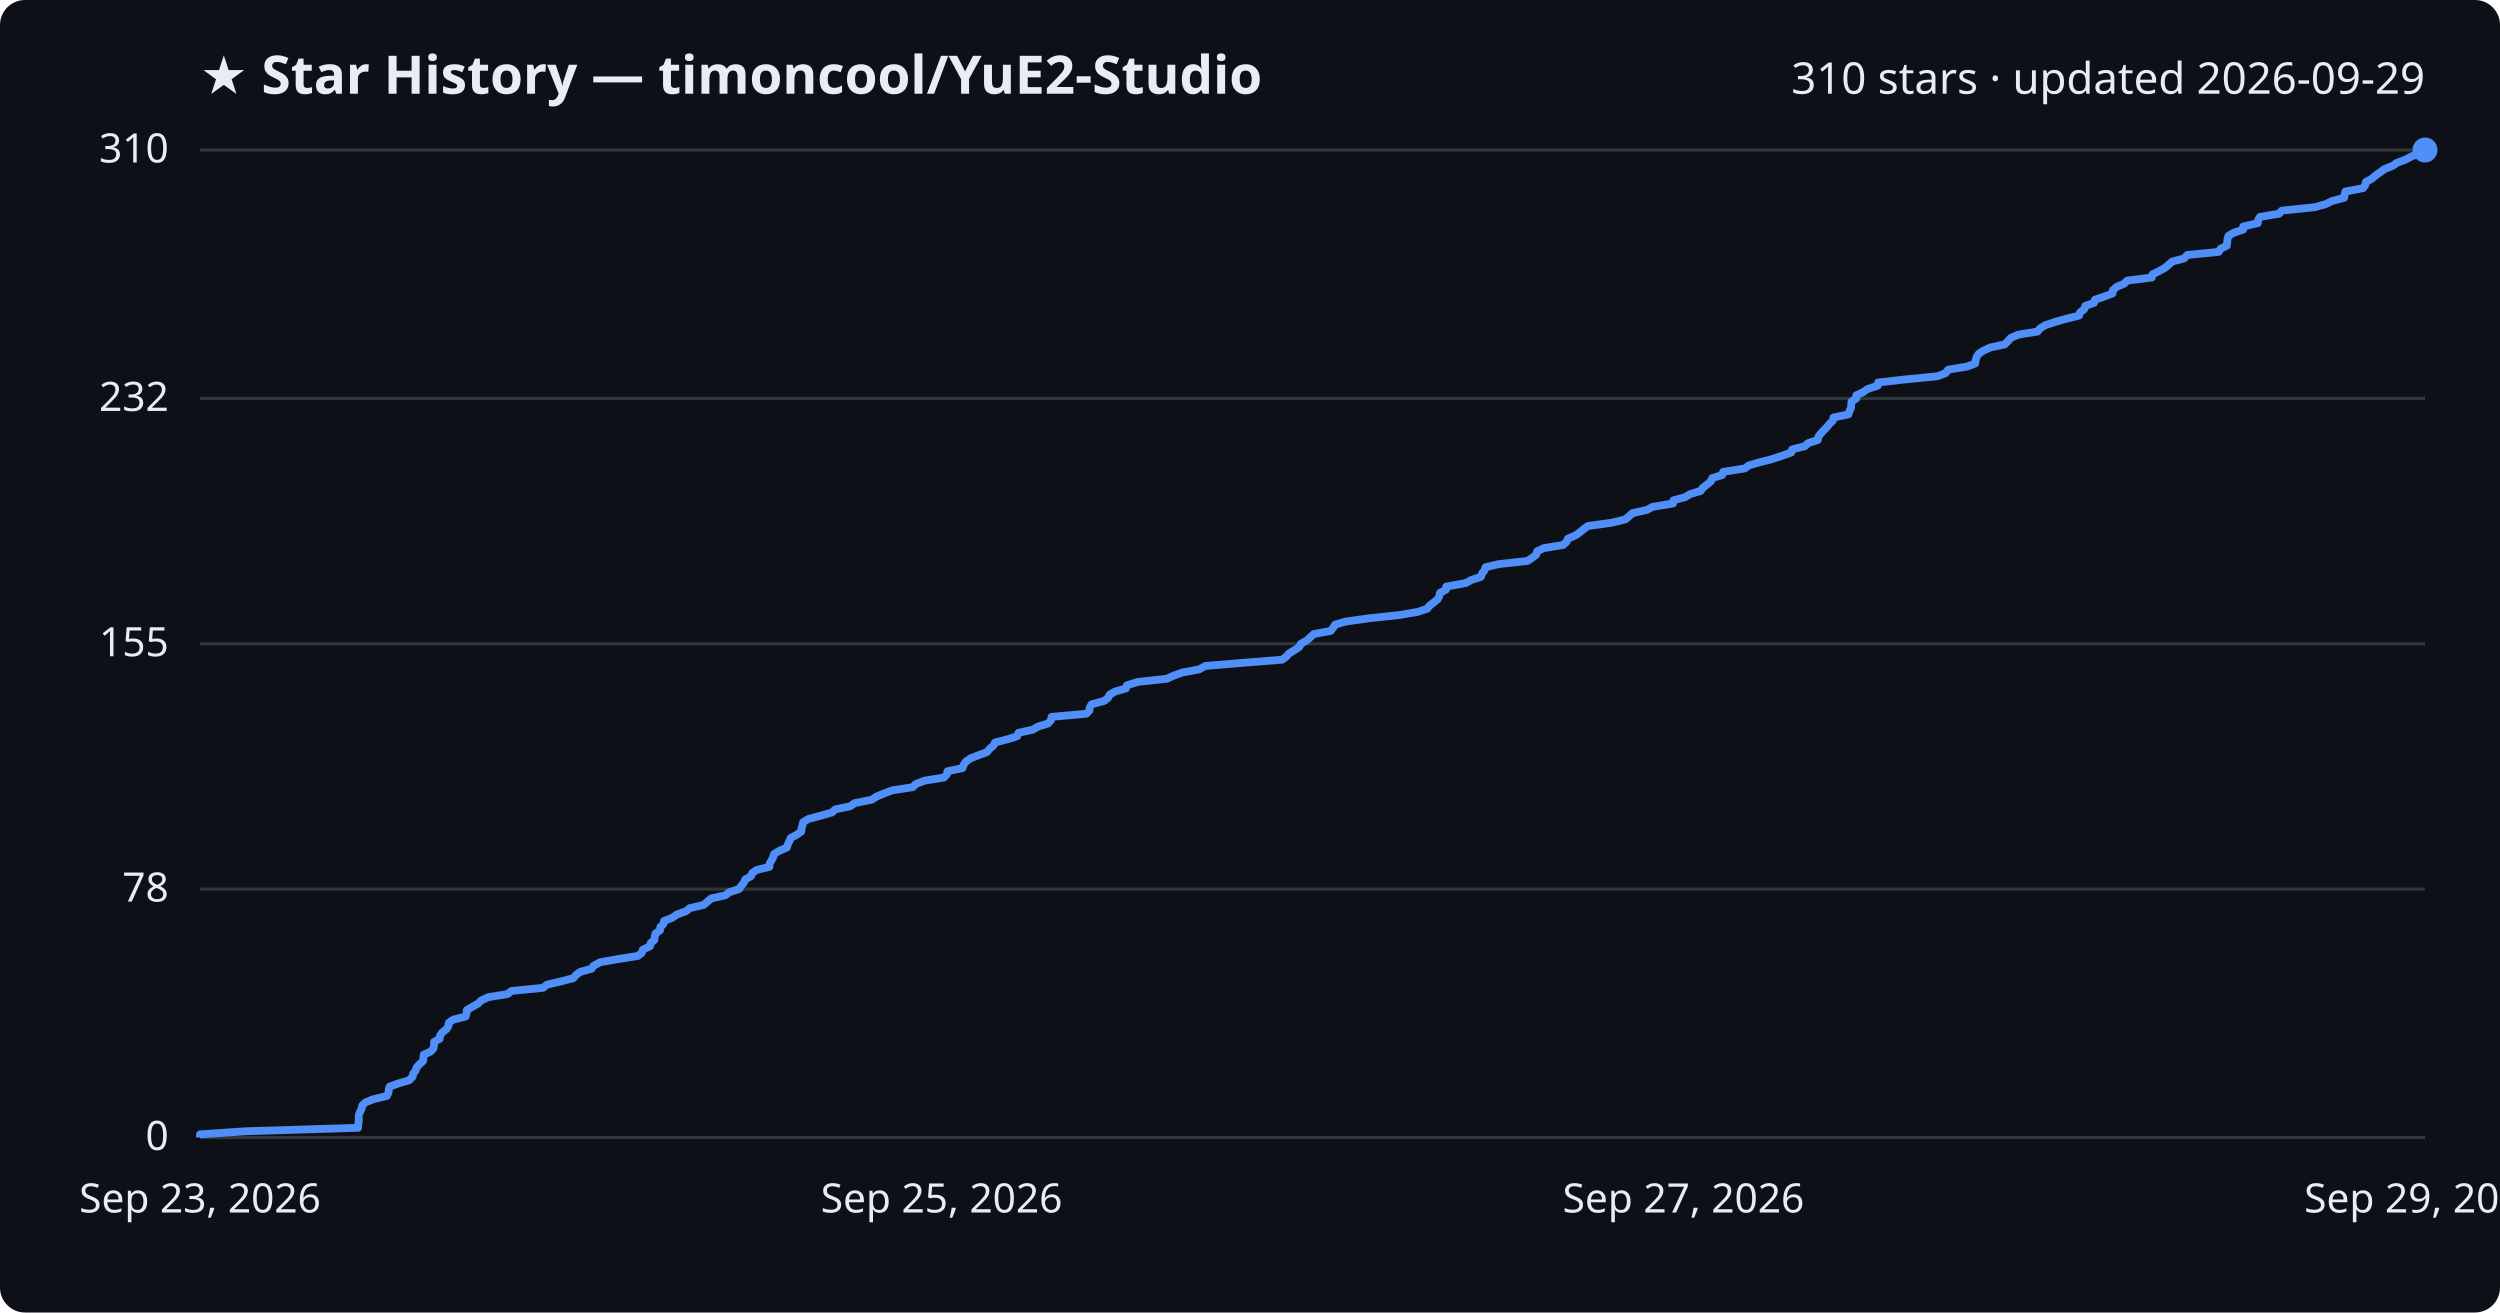
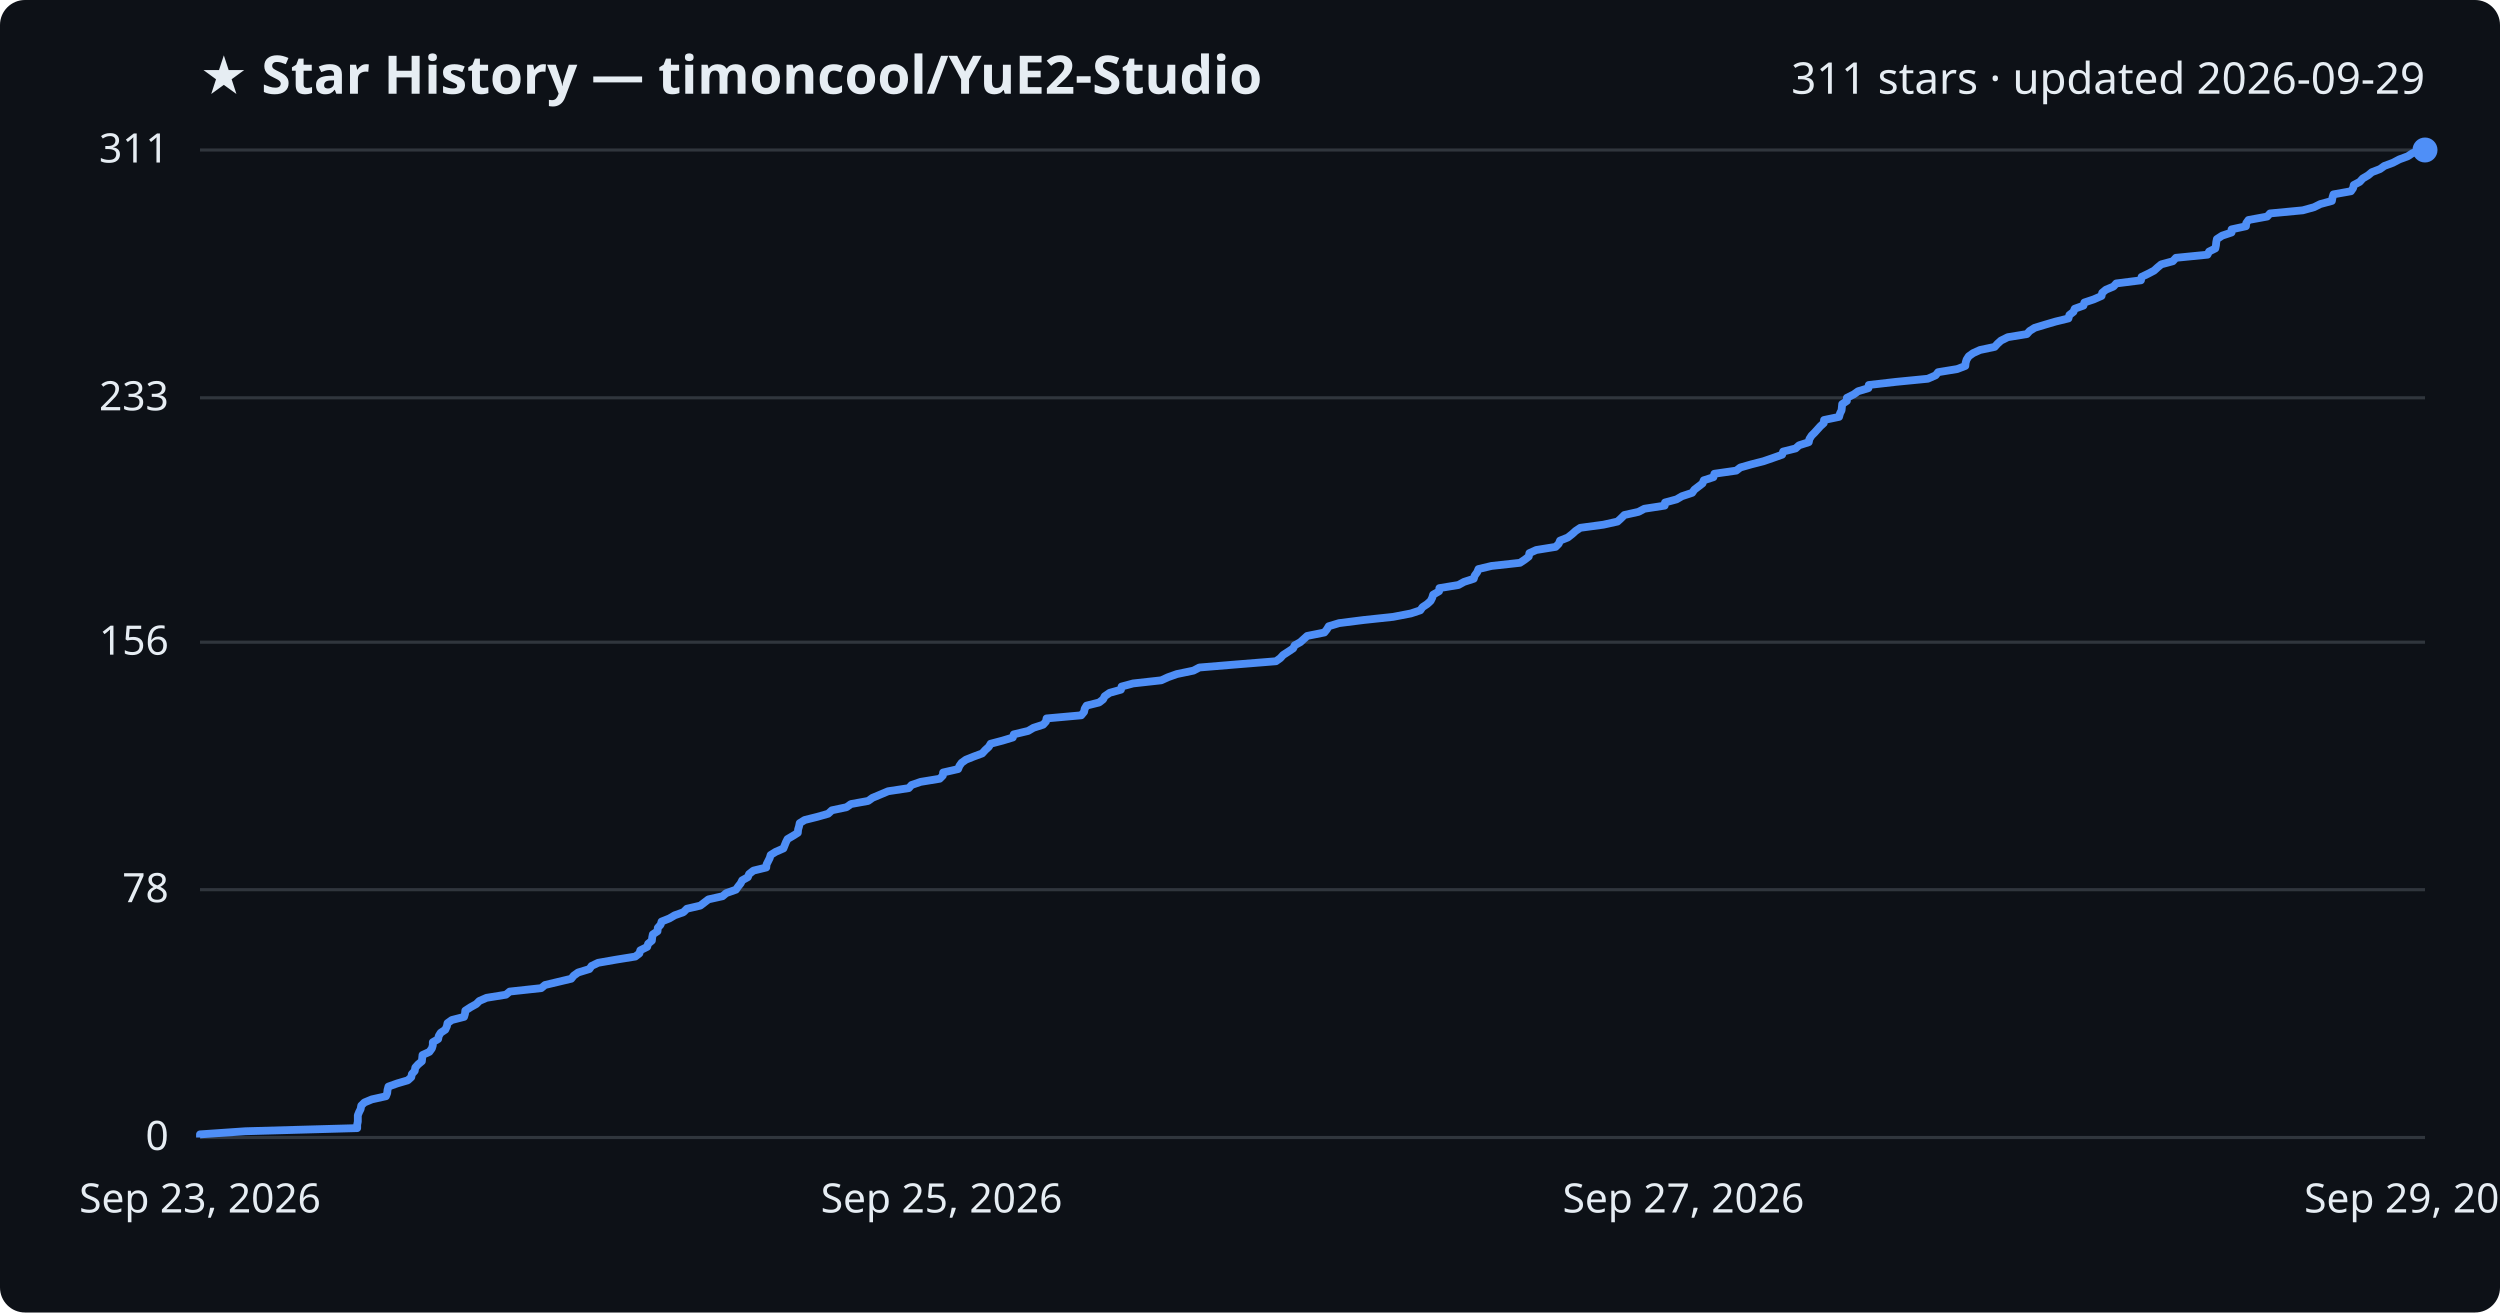
<svg xmlns="http://www.w3.org/2000/svg" viewBox="0 0 800 420" font-family="Segoe UI, sans-serif">
  <rect width="800" height="420" fill="#0d1117" rx="8" />
  <text x="64" y="30" fill="#e6edf3" font-size="17" font-weight="700">★ Star History — timoncool/YuE2-Studio</text>
-   <text x="776" y="30" fill="#e6edf3" font-size="14" text-anchor="end">310 stars · updated 2026-09-29</text>
+   <text x="776" y="30" fill="#e6edf3" font-size="14" text-anchor="end">311 stars · updated 2026-09-29</text>
  <line x1="64" y1="364.0" x2="776" y2="364.0" stroke="#30363d" stroke-width="1" />
  <text x="54" y="368.0" fill="#e6edf3" font-size="13" text-anchor="end">0</text>
-   <line x1="64" y1="284.5" x2="776" y2="284.5" stroke="#30363d" stroke-width="1" />
-   <text x="54" y="288.5" fill="#e6edf3" font-size="13" text-anchor="end">78</text>
-   <line x1="64" y1="206.0" x2="776" y2="206.0" stroke="#30363d" stroke-width="1" />
-   <text x="54" y="210.0" fill="#e6edf3" font-size="13" text-anchor="end">155</text>
-   <line x1="64" y1="127.5" x2="776" y2="127.5" stroke="#30363d" stroke-width="1" />
-   <text x="54" y="131.5" fill="#e6edf3" font-size="13" text-anchor="end">232</text>
+   <line x1="64" y1="284.7" x2="776" y2="284.7" stroke="#30363d" stroke-width="1" />
+   <text x="54" y="288.7" fill="#e6edf3" font-size="13" text-anchor="end">78</text>
+   <line x1="64" y1="205.5" x2="776" y2="205.5" stroke="#30363d" stroke-width="1" />
+   <text x="54" y="209.5" fill="#e6edf3" font-size="13" text-anchor="end">156</text>
+   <line x1="64" y1="127.3" x2="776" y2="127.3" stroke="#30363d" stroke-width="1" />
+   <text x="54" y="131.3" fill="#e6edf3" font-size="13" text-anchor="end">233</text>
  <line x1="64" y1="48.0" x2="776" y2="48.0" stroke="#30363d" stroke-width="1" />
-   <text x="54" y="52.0" fill="#e6edf3" font-size="13" text-anchor="end">310</text>
-   <path d="M64.0,364.0 L64.0,363.0 L78.6,362.0 L114.6,360.9 L114.6,359.9 L114.8,358.9 L114.8,357.9 L114.8,356.9 L115.2,355.8 L115.7,354.8 L115.9,353.8 L116.9,352.8 L119.3,351.8 L123.8,350.7 L124.3,349.7 L124.4,348.7 L124.7,347.7 L127.5,346.7 L130.9,345.7 L132.0,344.6 L132.2,343.6 L133.0,342.6 L133.3,341.6 L134.2,340.6 L135.4,339.5 L135.5,338.5 L135.6,337.5 L137.8,336.5 L138.7,335.5 L138.9,334.4 L138.9,333.4 L140.7,332.4 L140.8,331.4 L141.5,330.4 L142.9,329.3 L143.5,328.3 L143.6,327.3 L145.0,326.3 L149.0,325.3 L149.3,324.2 L149.4,323.2 L151.1,322.2 L152.9,321.2 L153.9,320.2 L156.2,319.1 L162.4,318.1 L163.7,317.1 L173.8,316.1 L175.0,315.1 L179.3,314.1 L183.5,313.0 L184.3,312.0 L185.7,311.0 L189.3,310.0 L190.0,309.0 L192.1,307.9 L197.8,306.9 L204.1,305.9 L205.4,304.9 L205.7,303.9 L208.0,302.8 L208.2,301.8 L209.4,300.8 L209.5,299.8 L209.7,298.8 L211.2,297.7 L211.3,296.7 L212.3,295.7 L212.5,294.7 L215.1,293.7 L216.7,292.6 L219.5,291.6 L220.7,290.6 L225.1,289.6 L226.3,288.6 L227.6,287.5 L232.1,286.5 L233.4,285.5 L236.5,284.5 L237.2,283.5 L238.0,282.5 L238.5,281.4 L240.3,280.4 L240.7,279.4 L242.1,278.4 L246.2,277.4 L246.3,276.3 L246.9,275.3 L247.4,274.3 L247.7,273.3 L249.3,272.3 L251.8,271.2 L252.1,270.2 L252.6,269.2 L253.0,268.2 L254.8,267.2 L256.4,266.1 L256.5,265.1 L256.8,264.1 L257.0,263.1 L258.6,262.1 L262.7,261.0 L266.2,260.0 L267.3,259.0 L272.1,258.0 L273.5,257.0 L279.0,255.9 L280.5,254.9 L282.9,253.9 L285.5,252.9 L292.1,251.9 L293.0,250.9 L295.9,249.8 L302.1,248.8 L303.0,247.8 L303.2,246.8 L308.0,245.8 L308.4,244.7 L309.1,243.7 L310.5,242.7 L313.0,241.7 L315.8,240.7 L316.7,239.6 L317.9,238.6 L318.4,237.6 L322.3,236.6 L325.5,235.6 L325.9,234.5 L330.5,233.5 L332.2,232.5 L335.4,231.5 L336.3,230.5 L336.5,229.4 L347.6,228.4 L348.6,227.4 L348.7,226.4 L349.3,225.4 L353.3,224.3 L354.6,223.3 L355.1,222.3 L356.8,221.3 L360.3,220.3 L360.6,219.3 L364.2,218.2 L373.4,217.2 L375.6,216.2 L378.4,215.2 L383.7,214.2 L385.7,213.1 L397.8,212.1 L410.3,211.1 L411.6,210.1 L412.5,209.1 L414.3,208.0 L415.8,207.0 L416.3,206.0 L418.1,205.0 L419.2,204.0 L420.4,202.9 L425.8,201.9 L426.6,200.9 L427.2,199.9 L430.6,198.9 L438.5,197.8 L447.9,196.8 L453.7,195.8 L456.7,194.8 L457.5,193.8 L458.9,192.7 L460.1,191.7 L460.6,190.7 L460.8,189.7 L462.7,188.7 L462.8,187.7 L469.0,186.6 L470.8,185.6 L473.9,184.6 L474.2,183.6 L475.0,182.6 L475.4,181.5 L479.7,180.5 L488.8,179.5 L490.3,178.5 L491.6,177.5 L491.9,176.4 L494.0,175.4 L500.2,174.4 L501.3,173.4 L501.7,172.4 L504.2,171.3 L505.6,170.3 L506.8,169.3 L508.2,168.3 L515.6,167.3 L520.1,166.2 L521.3,165.2 L522.4,164.2 L526.9,163.2 L528.8,162.2 L535.4,161.1 L535.5,160.1 L539.2,159.1 L540.9,158.1 L544.2,157.1 L544.9,156.1 L546.3,155.0 L547.5,154.0 L547.9,153.0 L551.1,152.0 L551.4,151.0 L558.3,149.9 L559.7,148.9 L563.2,147.9 L567.1,146.9 L570.1,145.9 L573.2,144.8 L573.5,143.8 L577.5,142.8 L578.6,141.8 L581.7,140.8 L581.9,139.7 L582.7,138.7 L583.6,137.7 L584.6,136.7 L585.4,135.7 L586.5,134.6 L586.7,133.6 L591.5,132.6 L591.8,131.6 L592.3,130.6 L592.4,129.5 L592.5,128.5 L594.0,127.5 L594.0,126.5 L596.2,125.5 L597.6,124.5 L600.9,123.4 L601.0,122.4 L609.8,121.4 L620.0,120.4 L622.6,119.4 L623.4,118.3 L629.5,117.3 L632.1,116.3 L632.2,115.3 L632.5,114.3 L633.2,113.2 L634.7,112.2 L636.9,111.2 L641.5,110.2 L642.5,109.2 L643.5,108.1 L645.8,107.1 L652.0,106.1 L652.8,105.1 L654.4,104.1 L657.7,103.0 L661.2,102.0 L665.3,101.0 L665.6,100.0 L666.9,99.0 L667.3,97.9 L670.1,96.9 L670.4,95.9 L673.4,94.9 L676.0,93.9 L676.1,92.9 L677.3,91.8 L679.7,90.8 L680.7,89.8 L688.6,88.8 L688.8,87.8 L691.0,86.7 L692.8,85.7 L694.0,84.7 L695.1,83.7 L698.9,82.7 L699.9,81.6 L710.0,80.6 L710.6,79.6 L712.6,78.6 L712.7,77.6 L712.8,76.5 L713.1,75.5 L714.7,74.5 L717.8,73.5 L717.8,72.5 L722.5,71.4 L722.6,70.4 L723.2,69.4 L729.3,68.4 L730.2,67.4 L740.7,66.3 L744.3,65.3 L746.3,64.3 L750.1,63.3 L750.3,62.3 L750.5,61.3 L756.2,60.2 L756.9,59.2 L757.1,58.2 L759.0,57.2 L760.1,56.2 L761.7,55.1 L763.0,54.1 L765.6,53.1 L767.0,52.1 L769.7,51.1 L771.8,50.0 L774.6,49.0 L776.0,48.0 L776.0,48.0" fill="none" stroke="#4f8ff7" stroke-width="2.5" stroke-linejoin="round" />
+   <text x="54" y="52.0" fill="#e6edf3" font-size="13" text-anchor="end">311</text>
+   <path d="M64.0,364.0 L64.0,363.0 L78.5,362.0 L114.3,361.0 L114.3,359.9 L114.5,358.9 L114.5,357.9 L114.5,356.9 L114.9,355.9 L115.4,354.9 L115.6,353.8 L116.6,352.8 L119.0,351.8 L123.5,350.8 L123.9,349.8 L124.0,348.8 L124.3,347.7 L127.1,346.7 L130.5,345.7 L131.6,344.7 L131.8,343.7 L132.7,342.7 L132.9,341.6 L133.8,340.6 L135.0,339.6 L135.1,338.6 L135.2,337.6 L137.4,336.6 L138.2,335.5 L138.5,334.5 L138.5,333.5 L140.2,332.5 L140.4,331.5 L141.0,330.5 L142.5,329.5 L143.0,328.4 L143.2,327.4 L144.6,326.4 L148.5,325.4 L148.8,324.4 L148.9,323.4 L150.6,322.3 L152.4,321.3 L153.4,320.3 L155.7,319.3 L161.9,318.3 L163.1,317.3 L173.2,316.2 L174.4,315.2 L178.6,314.2 L182.8,313.2 L183.6,312.2 L185.0,311.2 L188.6,310.1 L189.3,309.1 L191.4,308.1 L197.1,307.1 L203.3,306.1 L204.6,305.1 L204.9,304.1 L207.1,303.0 L207.4,302.0 L208.6,301.0 L208.7,300.0 L208.9,299.0 L210.4,298.0 L210.5,296.9 L211.4,295.9 L211.7,294.9 L214.2,293.9 L215.9,292.9 L218.7,291.9 L219.8,290.8 L224.1,289.8 L225.4,288.8 L226.7,287.8 L231.2,286.8 L232.4,285.8 L235.5,284.7 L236.2,283.7 L237.0,282.7 L237.5,281.7 L239.3,280.7 L239.7,279.7 L241.1,278.6 L245.2,277.6 L245.3,276.6 L245.8,275.6 L246.3,274.6 L246.6,273.6 L248.2,272.6 L250.7,271.5 L251.1,270.5 L251.5,269.5 L252.0,268.5 L253.7,267.5 L255.3,266.5 L255.4,265.4 L255.7,264.4 L255.9,263.4 L257.5,262.4 L261.5,261.4 L265.0,260.4 L266.2,259.3 L270.9,258.3 L272.3,257.3 L277.8,256.3 L279.2,255.3 L281.6,254.3 L284.2,253.2 L290.8,252.2 L291.7,251.2 L294.6,250.2 L300.7,249.2 L301.7,248.2 L301.8,247.2 L306.6,246.1 L307.0,245.1 L307.7,244.1 L309.1,243.1 L311.6,242.1 L314.3,241.1 L315.3,240.0 L316.4,239.0 L317.0,238.0 L320.8,237.0 L324.1,236.0 L324.4,235.0 L329.0,233.9 L330.7,232.9 L333.8,231.9 L334.7,230.9 L334.9,229.9 L346.0,228.9 L346.9,227.8 L347.1,226.8 L347.7,225.8 L351.7,224.8 L353.0,223.8 L353.5,222.8 L355.1,221.7 L358.7,220.7 L358.9,219.7 L362.6,218.7 L371.6,217.7 L373.8,216.7 L376.6,215.7 L381.9,214.6 L383.8,213.6 L395.9,212.6 L408.3,211.6 L409.7,210.6 L410.6,209.6 L412.3,208.5 L413.8,207.5 L414.3,206.5 L416.1,205.5 L417.2,204.5 L418.3,203.5 L423.8,202.4 L424.6,201.4 L425.2,200.4 L428.5,199.4 L436.4,198.4 L445.8,197.4 L451.5,196.3 L454.5,195.3 L455.2,194.3 L456.7,193.3 L457.8,192.3 L458.3,191.3 L458.6,190.3 L460.5,189.2 L460.6,188.2 L466.7,187.2 L468.5,186.2 L471.6,185.2 L471.9,184.2 L472.7,183.1 L473.1,182.1 L477.3,181.1 L486.4,180.1 L487.9,179.1 L489.2,178.1 L489.4,177.0 L491.6,176.0 L497.8,175.0 L498.8,174.0 L499.2,173.0 L501.7,172.0 L503.1,170.9 L504.2,169.9 L505.7,168.9 L513.1,167.9 L517.6,166.9 L518.7,165.9 L519.8,164.8 L524.3,163.8 L526.2,162.8 L532.7,161.8 L532.8,160.8 L536.5,159.8 L538.2,158.8 L541.5,157.7 L542.2,156.7 L543.5,155.7 L544.8,154.7 L545.2,153.7 L548.3,152.7 L548.6,151.6 L555.6,150.6 L556.9,149.6 L560.4,148.6 L564.3,147.6 L567.2,146.6 L570.3,145.5 L570.6,144.5 L574.6,143.5 L575.7,142.5 L578.8,141.5 L579.0,140.5 L579.7,139.4 L580.7,138.4 L581.6,137.4 L582.5,136.4 L583.6,135.4 L583.7,134.4 L588.5,133.4 L588.8,132.3 L589.3,131.3 L589.4,130.3 L589.5,129.3 L591.0,128.3 L591.0,127.3 L593.2,126.2 L594.6,125.2 L597.9,124.2 L598.0,123.2 L606.7,122.2 L616.9,121.2 L619.4,120.1 L620.2,119.1 L626.3,118.1 L628.9,117.1 L629.0,116.1 L629.3,115.1 L630.0,114.0 L631.4,113.0 L633.6,112.0 L638.3,111.0 L639.2,110.0 L640.3,109.0 L642.5,107.9 L648.6,106.9 L649.5,105.9 L651.1,104.9 L654.4,103.9 L657.8,102.9 L661.9,101.9 L662.2,100.8 L663.5,99.8 L663.9,98.8 L666.7,97.8 L667.0,96.8 L670.0,95.8 L672.5,94.7 L672.7,93.7 L673.9,92.7 L676.3,91.7 L677.2,90.7 L685.1,89.7 L685.3,88.6 L687.4,87.6 L689.3,86.6 L690.4,85.6 L691.6,84.6 L695.3,83.6 L696.3,82.5 L706.4,81.5 L706.9,80.5 L708.9,79.5 L709.1,78.5 L709.2,77.5 L709.4,76.5 L711.1,75.4 L714.1,74.4 L714.1,73.4 L718.7,72.4 L718.8,71.4 L719.5,70.4 L725.5,69.3 L726.4,68.3 L736.9,67.3 L740.5,66.3 L742.5,65.3 L746.2,64.3 L746.4,63.2 L746.7,62.2 L752.3,61.2 L753.0,60.2 L753.2,59.2 L755.1,58.2 L756.1,57.1 L757.8,56.1 L759.0,55.1 L761.6,54.1 L763.0,53.1 L765.7,52.1 L767.8,51.0 L770.5,50.0 L772.0,49.0 L776.0,48.0 L776.0,48.0" fill="none" stroke="#4f8ff7" stroke-width="2.5" stroke-linejoin="round" />
  <circle cx="776.0" cy="48.0" r="4" fill="#4f8ff7" />
  <text x="64.0" y="388" fill="#e6edf3" font-size="13" text-anchor="middle">Sep 23, 2026</text>
  <text x="301.3" y="388" fill="#e6edf3" font-size="13" text-anchor="middle">Sep 25, 2026</text>
  <text x="538.7" y="388" fill="#e6edf3" font-size="13" text-anchor="middle">Sep 27, 2026</text>
  <text x="776.0" y="388" fill="#e6edf3" font-size="13" text-anchor="middle">Sep 29, 2026</text>
</svg>
